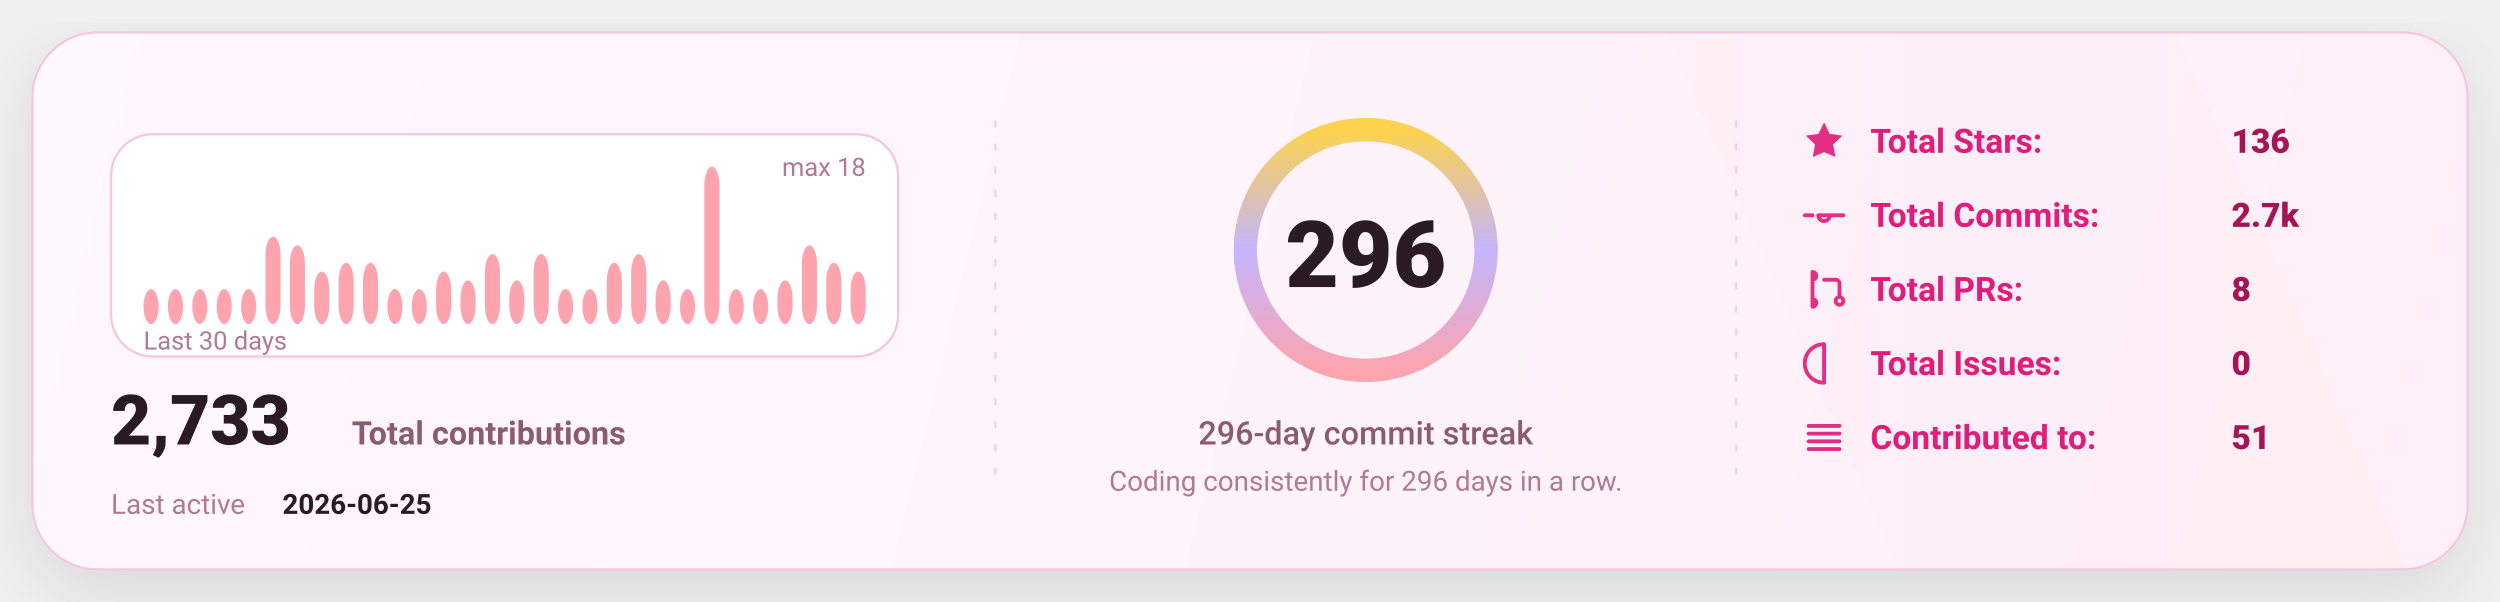
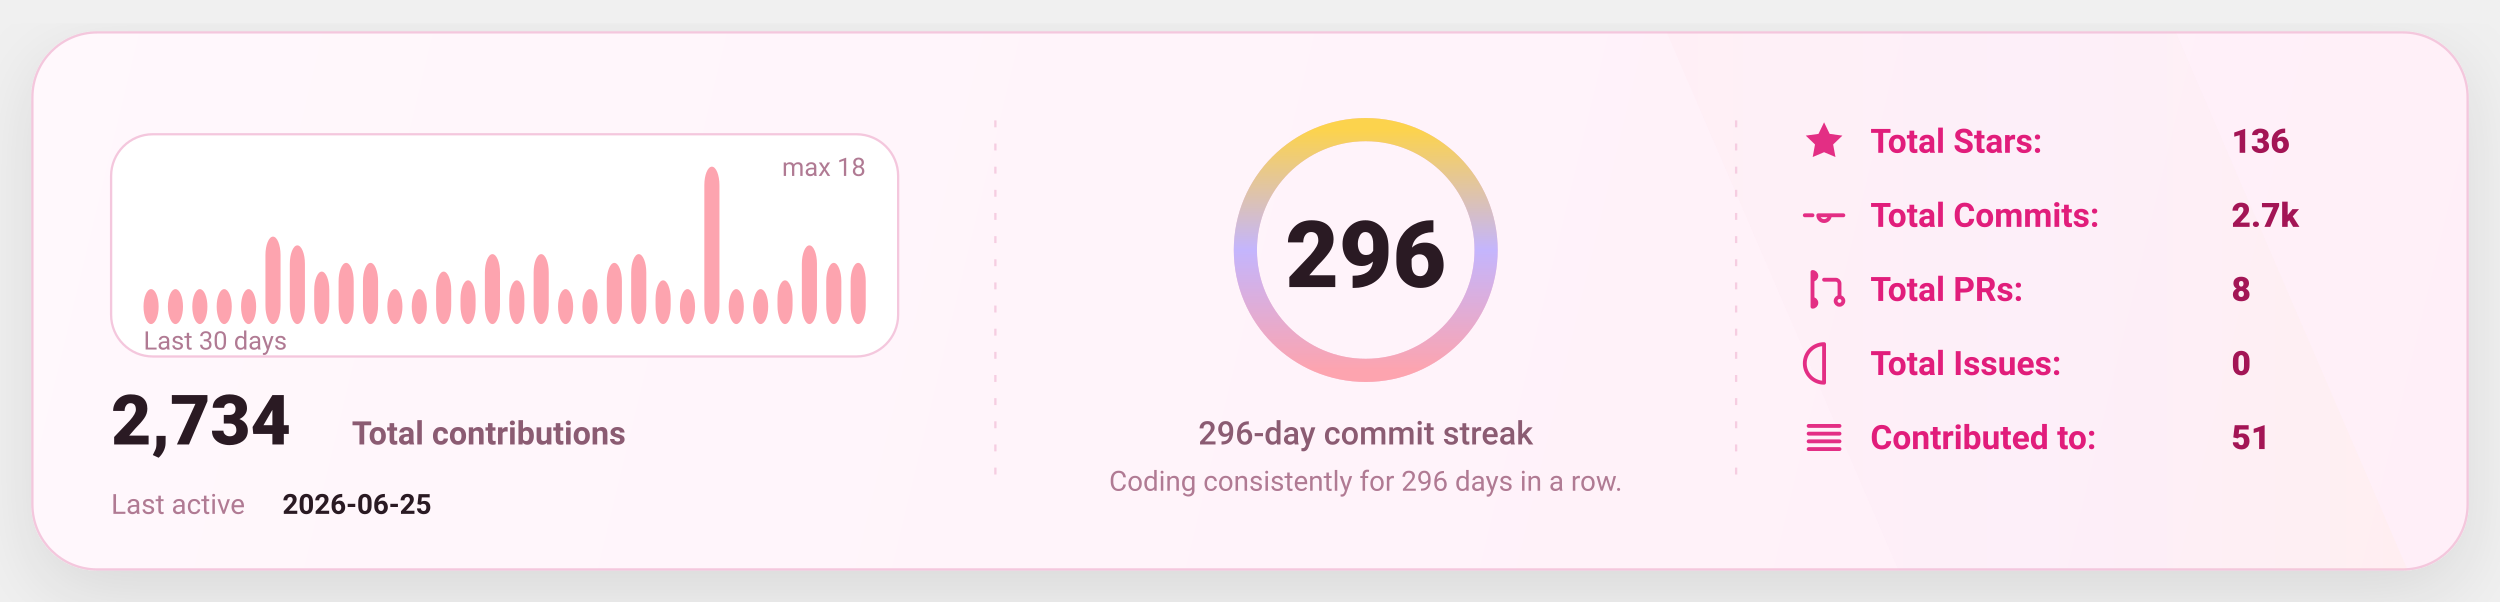
<svg xmlns="http://www.w3.org/2000/svg" width="1080" height="260" viewBox="0 0 1080 260" fill="none" role="img" aria-label="GitHub stats card">
  <defs>
    <linearGradient id="bg" x1="0" y1="0" x2="1080" y2="260" gradientUnits="userSpaceOnUse">
      <stop stop-color="#FFF8FC" />
      <stop offset="1" stop-color="#FFEFF8" />
    </linearGradient>
    <linearGradient id="accent" x1="0" y1="0" x2="1" y2="0">
      <stop offset="0" stop-color="#FDA4AF" />
      <stop offset="0.5" stop-color="#C4B5FD" />
      <stop offset="1" stop-color="#FCD34D" />
    </linearGradient>
    <linearGradient id="chartFill" x1="0" y1="0" x2="0" y2="1">
      <stop stop-color="#FDA4AF" stop-opacity="0.18" />
      <stop offset="1" stop-color="#FDA4AF" stop-opacity="0" />
    </linearGradient>
    <filter id="shadow" x="-20%" y="-20%" width="140%" height="140%">
      <feDropShadow dx="0" dy="10" stdDeviation="16" flood-color="#000000" flood-opacity="0.1" />
    </filter>
    <style>
      text { font-family: "Comic Sans MS","Trebuchet MS","Segoe UI",system-ui,-apple-system,Roboto,Helvetica,Arial,sans-serif; dominant-baseline: alphabetic; }
    </style>
  </defs>
  <rect x="14" y="14" width="1052" height="232" rx="28" fill="url(#bg)" stroke="#F4C7DD" stroke-width="1" filter="url(#shadow)" />
  <path d="M720 14     L940 14     L1040 246     L820 246 Z" fill="url(#accent)" opacity="0.04" />
  <line x1="430" y1="52" x2="430" y2="208" stroke="#F4C7DD" stroke-width="1" stroke-dasharray="3 7" opacity="0.85" />
  <line x1="430" y1="52" x2="430" y2="208" stroke="url(#accent)" stroke-width="1.4" stroke-dasharray="2 7" opacity="0.65" />
  <line x1="750" y1="52" x2="750" y2="208" stroke="#F4C7DD" stroke-width="1" stroke-dasharray="3 7" opacity="0.85" />
  <line x1="750" y1="52" x2="750" y2="208" stroke="url(#accent)" stroke-width="1.4" stroke-dasharray="2 7" opacity="0.65" />
  <g transform="translate(48,58)">
    <rect x="0" y="0" width="340" height="96" rx="18" fill="#FFFFFF" stroke="#F4C7DD" />
    <rect x="14.00" y="66.89" width="6.53" height="15.11" rx="8.00" fill="#FDA4AF" />
    <rect x="24.53" y="66.89" width="6.53" height="15.11" rx="8.00" fill="#FDA4AF" />
    <rect x="35.07" y="66.89" width="6.53" height="15.11" rx="8.00" fill="#FDA4AF" />
    <rect x="45.60" y="66.89" width="6.53" height="15.11" rx="8.00" fill="#FDA4AF" />
    <rect x="56.13" y="66.89" width="6.53" height="15.11" rx="8.00" fill="#FDA4AF" />
    <rect x="66.67" y="44.22" width="6.53" height="37.78" rx="8.00" fill="#FDA4AF" />
    <rect x="77.20" y="48.00" width="6.53" height="34.00" rx="8.00" fill="#FDA4AF" />
    <rect x="87.73" y="59.33" width="6.53" height="22.67" rx="8.00" fill="#FDA4AF" />
    <rect x="98.27" y="55.56" width="6.53" height="26.44" rx="8.00" fill="#FDA4AF" />
    <rect x="108.80" y="55.56" width="6.53" height="26.44" rx="8.00" fill="#FDA4AF" />
    <rect x="119.33" y="66.89" width="6.53" height="15.11" rx="8.00" fill="#FDA4AF" />
    <rect x="129.87" y="66.89" width="6.53" height="15.11" rx="8.00" fill="#FDA4AF" />
    <rect x="140.40" y="59.33" width="6.53" height="22.67" rx="8.00" fill="#FDA4AF" />
    <rect x="150.93" y="63.11" width="6.53" height="18.89" rx="8.00" fill="#FDA4AF" />
    <rect x="161.47" y="51.78" width="6.53" height="30.22" rx="8.00" fill="#FDA4AF" />
    <rect x="172.00" y="63.11" width="6.53" height="18.89" rx="8.00" fill="#FDA4AF" />
    <rect x="182.53" y="51.78" width="6.53" height="30.22" rx="8.00" fill="#FDA4AF" />
    <rect x="193.07" y="66.89" width="6.53" height="15.11" rx="8.00" fill="#FDA4AF" />
    <rect x="203.60" y="66.89" width="6.53" height="15.11" rx="8.00" fill="#FDA4AF" />
    <rect x="214.13" y="55.56" width="6.53" height="26.44" rx="8.00" fill="#FDA4AF" />
    <rect x="224.67" y="51.78" width="6.53" height="30.22" rx="8.00" fill="#FDA4AF" />
    <rect x="235.20" y="63.11" width="6.53" height="18.89" rx="8.00" fill="#FDA4AF" />
    <rect x="245.73" y="66.89" width="6.53" height="15.11" rx="8.00" fill="#FDA4AF" />
    <rect x="256.27" y="14.00" width="6.53" height="68.00" rx="8.00" fill="#FDA4AF" />
    <rect x="266.80" y="66.89" width="6.53" height="15.11" rx="8.00" fill="#FDA4AF" />
    <rect x="277.33" y="66.89" width="6.53" height="15.11" rx="8.00" fill="#FDA4AF" />
    <rect x="287.87" y="63.11" width="6.53" height="18.89" rx="8.00" fill="#FDA4AF" />
    <rect x="298.40" y="48.00" width="6.53" height="34.00" rx="8.00" fill="#FDA4AF" />
    <rect x="308.93" y="55.56" width="6.53" height="26.44" rx="8.00" fill="#FDA4AF" />
-     <rect x="319.47" y="59.33" width="6.53" height="22.67" rx="8.00" fill="#FDA4AF" />
+     <rect x="319.47" y="55.56" width="6.53" height="26.44" rx="8.00" fill="#FDA4AF" />
    <text x="14" y="93.00" fill="#B07A93" font-size="11">
      Last 30 days
    </text>
    <text x="326.00" y="18" text-anchor="end" fill="#B07A93" font-size="11">
      max 18
    </text>
    <g transform="translate(0,134)">
      <text x="0" y="0" fill="#2A1A23" font-size="30" font-weight="820">
-         2,733
+         2,734
      </text>
      <text x="104" y="0" fill="#8B5B72" font-size="14" font-weight="650">
        Total contributions
      </text>
      <text x="0" y="30" fill="#B07A93" font-size="12">
        Last active
      </text>
      <text x="74" y="30" fill="#2A1A23" font-size="12" font-weight="700">
        2026-06-25
      </text>
    </g>
  </g>
  <g>
    <circle cx="590" cy="108" r="52" stroke="#F4C7DD" stroke-width="10" />
    <circle cx="590" cy="108" r="52" stroke="url(#accent)" stroke-width="10" stroke-linecap="round" stroke-dasharray="326.73 326.73" transform="rotate(-90 590 108)" />
    <text x="590" y="124.00" text-anchor="middle" fill="#2A1A23" font-size="40" font-weight="900">
      296
    </text>
    <text x="590" y="192.00" text-anchor="middle" fill="#8B5B72" font-size="14" font-weight="450">
      296-day commit streak
    </text>
    <text x="590" y="212.00" text-anchor="middle" fill="#B07A93" font-size="12" font-weight="420">
      Coding consistently for 296 days in a row.
    </text>
  </g>
  <g transform="translate(778,66)">
    <g transform="translate(0,0)">
      <g transform="translate(0,-15)">
        <svg x="0" y="0" width="20" height="20" viewBox="0 0 24 24" fill="none">
          <path d="M12 2.2l2.9 6 6.6.9-4.8 4.6 1.2 6.5L12 17.7 6.1 20.2l1.2-6.5-4.8-4.6 6.6-.9L12 2.2z" fill="#E11D7B" opacity="0.92" />
        </svg>
      </g>
      <text x="30" y="0" fill="#E11D7B" font-size="14.5" font-weight="650">
            Total Stars:
          </text>
      <text x="186" y="0" fill="#A31555" font-size="14.5" font-weight="850">
            136
          </text>
    </g>
    <g transform="translate(0,32)">
      <g transform="translate(0,-15)">
        <svg x="0" y="0" width="20" height="20" viewBox="0 0 24 24" fill="none">
          <path d="M9 12a3 3 0 1 0 6 0Zm-7 0h4m8 0h8" stroke="#E11D7B" stroke-width="2" stroke-linecap="round" stroke-linejoin="round" opacity="0.92" />
        </svg>
      </g>
      <text x="30" y="0" fill="#E11D7B" font-size="14.5" font-weight="650">
            Total Commits:
          </text>
      <text x="186" y="0" fill="#A31555" font-size="14.5" font-weight="850">
            2.7k
          </text>
    </g>
    <g transform="translate(0,64)">
      <g transform="translate(0,-15)">
        <svg x="0" y="0" width="20" height="20" viewBox="0 0 24 24" fill="none">
          <path d="M6 4v16m0-13a2 2 0 1 0 0-4Zm0 14a2 2 0 1 0 0-4Zm6-14h6a2 2 0 0 1 2 2v7m0 0a2 2 0 1 0 0 4 2 2 0 0 0 0-4Z" stroke="#E11D7B" stroke-width="2" stroke-linecap="round" stroke-linejoin="round" opacity="0.92" />
        </svg>
      </g>
      <text x="30" y="0" fill="#E11D7B" font-size="14.5" font-weight="650">
            Total PRs:
          </text>
      <text x="186" y="0" fill="#A31555" font-size="14.5" font-weight="850">
            8
          </text>
    </g>
    <g transform="translate(0,96)">
      <g transform="translate(0,-15)">
        <svg x="0" y="0" width="20" height="20" viewBox="0 0 24 24" fill="none">
          <path d="M12 2a10 10 0 1 0 0 20Zm0 6v6m0 4h.01" stroke="#E11D7B" stroke-width="2" stroke-linecap="round" stroke-linejoin="round" opacity="0.92" />
        </svg>
      </g>
      <text x="30" y="0" fill="#E11D7B" font-size="14.5" font-weight="650">
            Total Issues:
          </text>
      <text x="186" y="0" fill="#A31555" font-size="14.5" font-weight="850">
            0
          </text>
    </g>
    <g transform="translate(0,128)">
      <g transform="translate(0,-15)">
        <svg x="0" y="0" width="20" height="20" viewBox="0 0 24 24" fill="none">
          <path d="M4 6h16M4 10h16M4 14h16M4 18h16" stroke="#E11D7B" stroke-width="2" stroke-linecap="round" stroke-linejoin="round" opacity="0.92" />
        </svg>
      </g>
      <text x="30" y="0" fill="#E11D7B" font-size="14.5" font-weight="650">
            Contributed to:
          </text>
      <text x="186" y="0" fill="#A31555" font-size="14.5" font-weight="850">
            51
          </text>
    </g>
  </g>
</svg>
